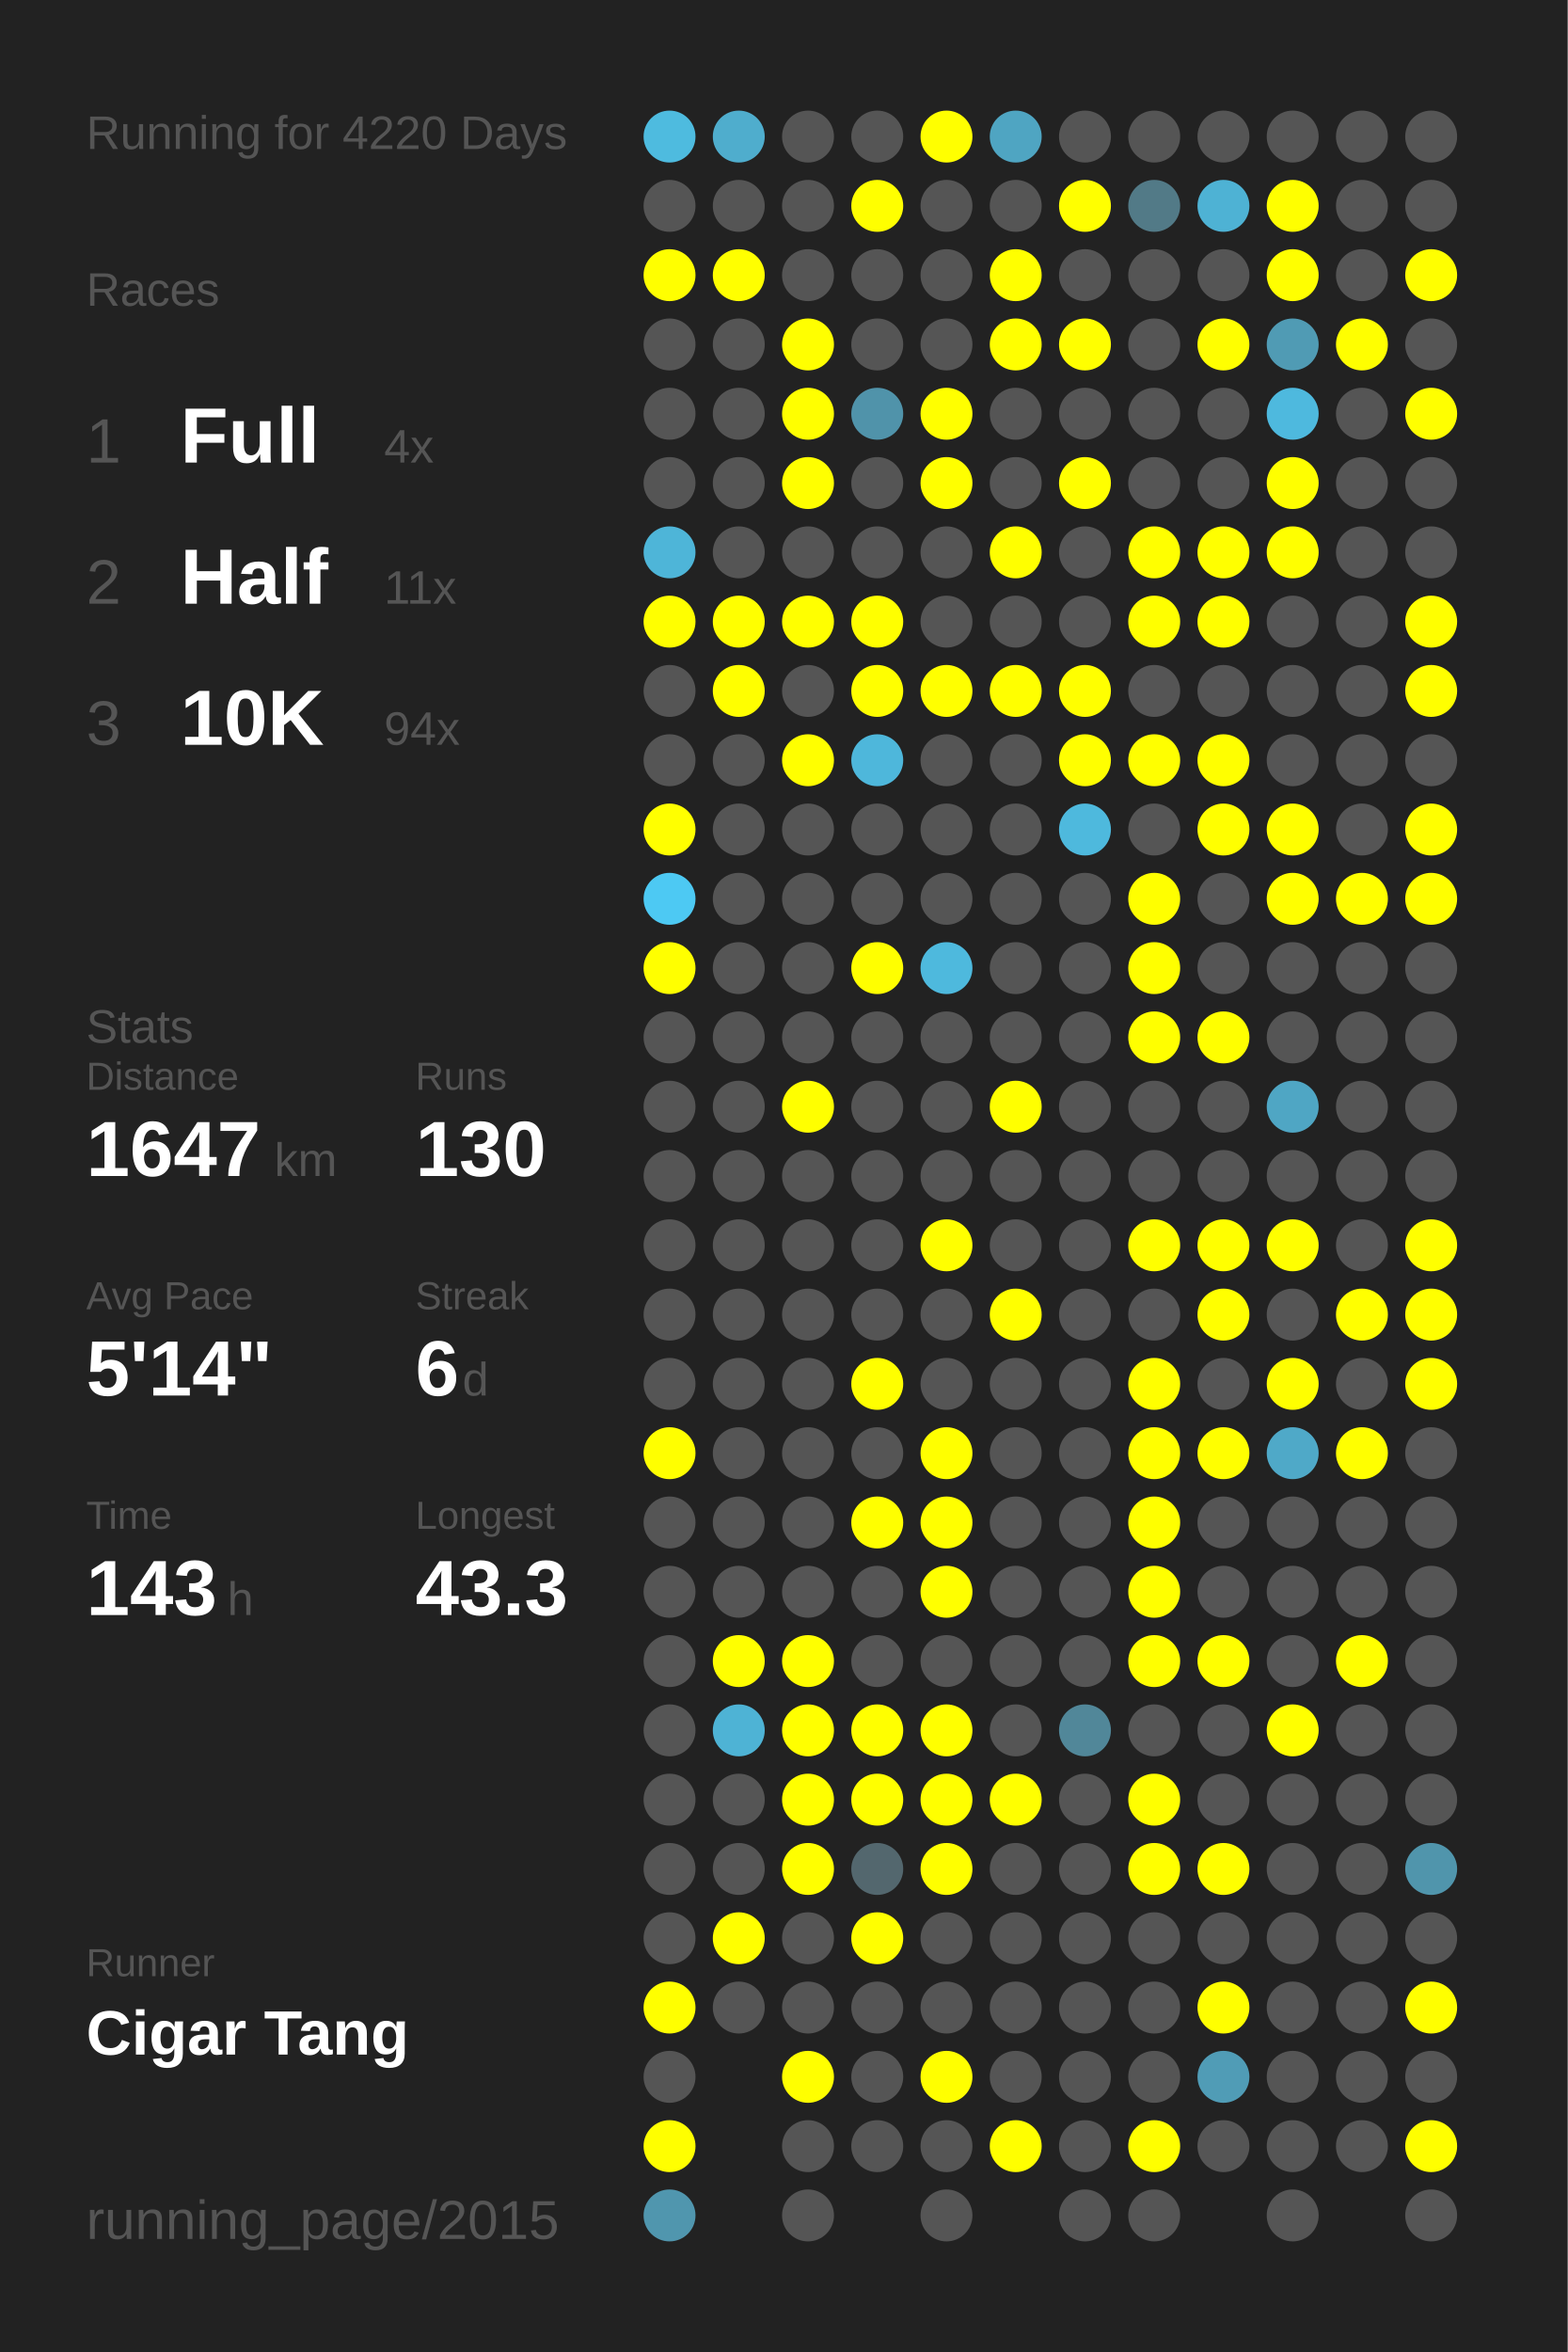
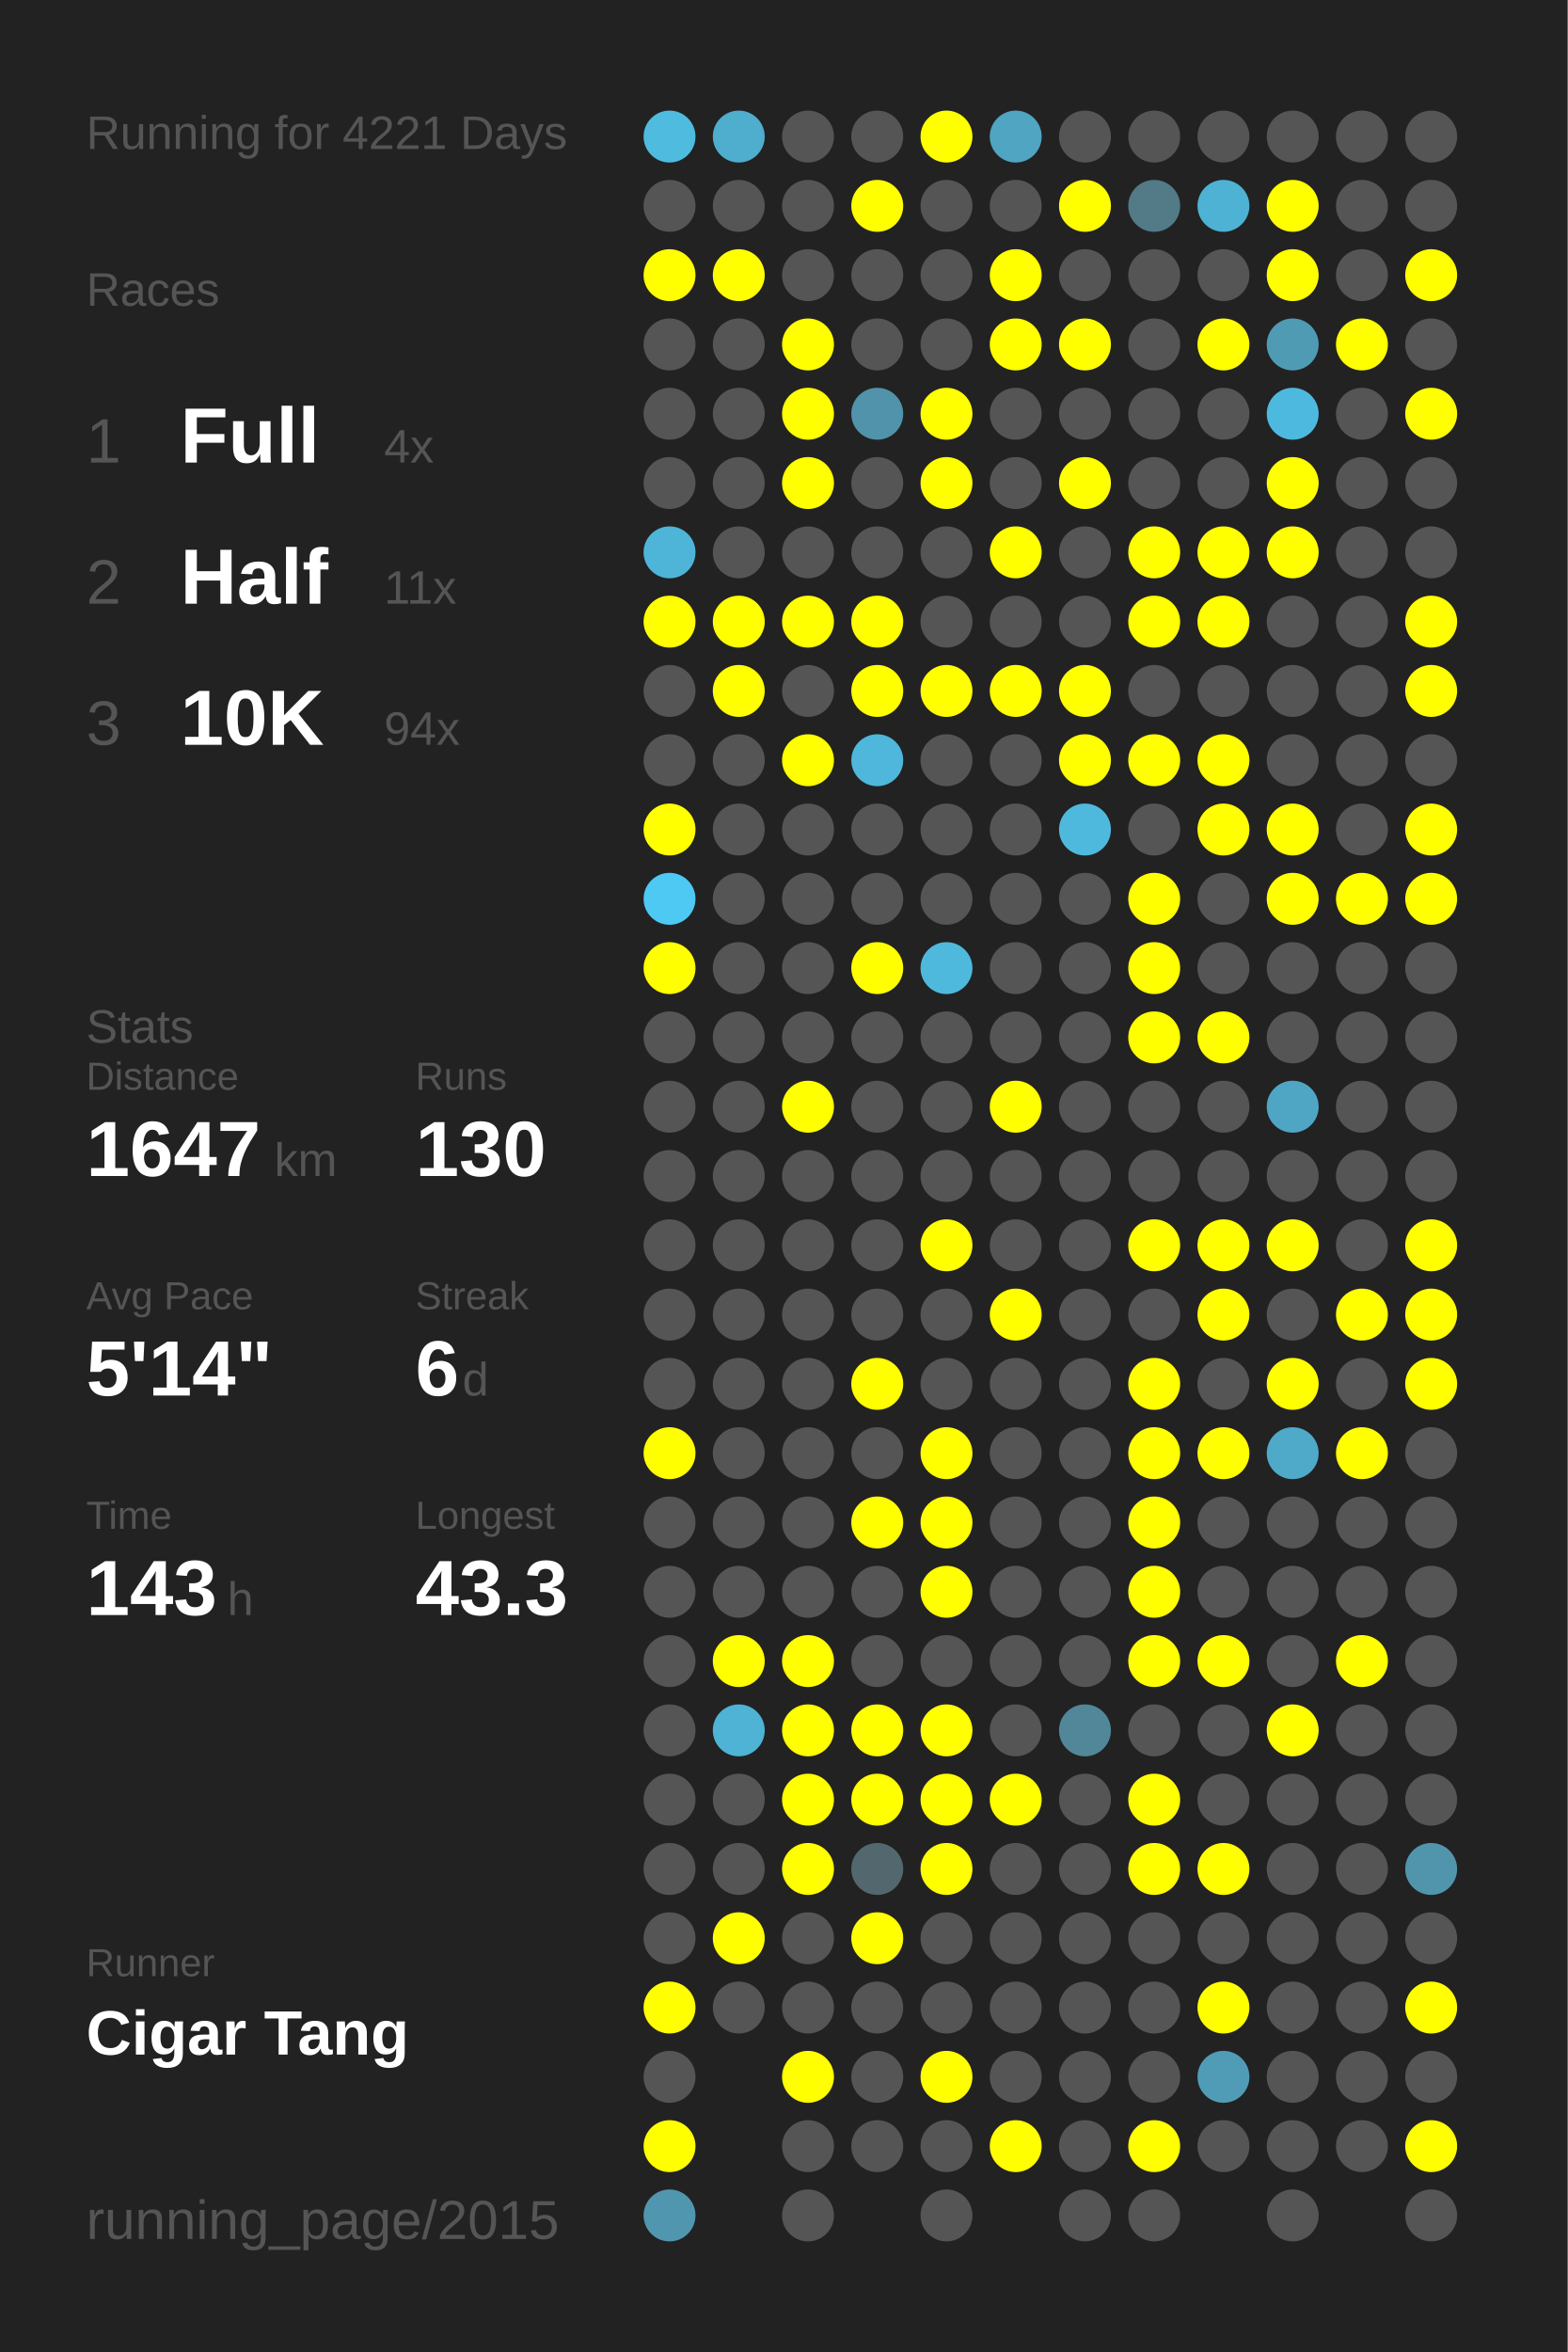
<svg xmlns="http://www.w3.org/2000/svg" baseProfile="full" height="300mm" version="1.1" viewBox="0,0,200,300" width="200mm">
  <defs />
  <rect fill="#222222" height="300" width="200" x="0" y="0" />
-   <text fill="#555555" style="font-size:6px; font-family:Arial;" x="11" y="19">Running for 4220 Days</text>
+   <text fill="#555555" style="font-size:6px; font-family:Arial;" x="11" y="19">Running for 4221 Days</text>
  <text fill="#555555" style="font-size:6px; font-family:Arial;" x="11" y="39">Races</text>
  <text fill="#555555" style="font-size:8px; font-family:Arial;" x="11" y="59">1</text>
  <text fill="#FFFFFF" style="font-size:10px; font-family:Arial; font-weight:bold;" x="23" y="59">Full</text>
  <text fill="#555555" style="font-size:6px; font-family:Arial;" x="49" y="59">4x</text>
  <text fill="#555555" style="font-size:8px; font-family:Arial;" x="11" y="77">2</text>
  <text fill="#FFFFFF" style="font-size:10px; font-family:Arial; font-weight:bold;" x="23" y="77">Half</text>
  <text fill="#555555" style="font-size:6px; font-family:Arial;" x="49" y="77">11x</text>
  <text fill="#555555" style="font-size:8px; font-family:Arial;" x="11" y="95">3</text>
  <text fill="#FFFFFF" style="font-size:10px; font-family:Arial; font-weight:bold;" x="23" y="95">10K</text>
  <text fill="#555555" style="font-size:6px; font-family:Arial;" x="49" y="95">94x</text>
  <text fill="#555555" style="font-size:6px; font-family:Arial;" x="11" y="133">Stats</text>
  <text fill="#555555" style="font-size:5px; font-family:Arial;" x="11" y="139">Distance</text>
  <text fill="#FFFFFF" style="font-size:10px; font-family:Arial; font-weight:bold;" x="11" y="150">1647</text>
  <text fill="#555555" style="font-size:6px; font-family:Arial;" x="35" y="150">km</text>
  <text fill="#555555" style="font-size:5px; font-family:Arial;" x="53" y="139">Runs</text>
  <text fill="#FFFFFF" style="font-size:10px; font-family:Arial; font-weight:bold;" x="53" y="150">130</text>
  <text fill="#555555" style="font-size:5px; font-family:Arial;" x="11" y="167">Avg Pace</text>
  <text fill="#FFFFFF" style="font-size:10px; font-family:Arial; font-weight:bold;" x="11" y="178">5'14"</text>
  <text fill="#555555" style="font-size:5px; font-family:Arial;" x="53" y="167">Streak</text>
  <text fill="#FFFFFF" style="font-size:10px; font-family:Arial; font-weight:bold;" x="53" y="178">6</text>
  <text fill="#555555" style="font-size:6px; font-family:Arial;" x="59" y="178">d</text>
  <text fill="#555555" style="font-size:5px; font-family:Arial;" x="11" y="195">Time</text>
  <text fill="#FFFFFF" style="font-size:10px; font-family:Arial; font-weight:bold;" x="11" y="206">143</text>
  <text fill="#555555" style="font-size:6px; font-family:Arial;" x="29" y="206">h</text>
  <text fill="#555555" style="font-size:5px; font-family:Arial;" x="53" y="195">Longest</text>
  <text fill="#FFFFFF" style="font-size:10px; font-family:Arial; font-weight:bold;" x="53" y="206">43.3</text>
  <text fill="#555555" style="font-size:5px; font-family:Arial;" x="11" y="252.065">Runner</text>
  <text fill="#FFFFFF" style="font-size:8px; font-family:Arial; font-weight:bold;" x="11" y="262.065">Cigar Tang</text>
  <text fill="#555555" style="font-size:7px; font-family:Arial;" x="11" y="285.581">running_page/2015</text>
  <circle cx="85.417" cy="17.419" fill="#4ebbdf" r="3.312" />
  <circle cx="85.417" cy="26.258" fill="#555555" r="3.312" />
  <circle cx="85.417" cy="35.097" fill="#FFFF00" r="3.312" />
  <circle cx="85.417" cy="43.935" fill="#555555" r="3.312" />
  <circle cx="85.417" cy="52.774" fill="#555555" r="3.312" />
  <circle cx="85.417" cy="61.613" fill="#555555" r="3.312" />
  <circle cx="85.417" cy="70.452" fill="#4eb5d8" r="3.312" />
  <circle cx="85.417" cy="79.29" fill="#FFFF00" r="3.312" />
  <circle cx="85.417" cy="88.129" fill="#555555" r="3.312" />
  <circle cx="85.417" cy="96.968" fill="#555555" r="3.312" />
  <circle cx="85.417" cy="105.806" fill="#FFFF00" r="3.312" />
  <circle cx="85.417" cy="114.645" fill="#4dc9f3" r="3.312" />
  <circle cx="85.417" cy="123.484" fill="#FFFF00" r="3.312" />
  <circle cx="85.417" cy="132.323" fill="#555555" r="3.312" />
  <circle cx="85.417" cy="141.161" fill="#555555" r="3.312" />
  <circle cx="85.417" cy="150" fill="#555555" r="3.312" />
  <circle cx="85.417" cy="158.839" fill="#555555" r="3.312" />
  <circle cx="85.417" cy="167.677" fill="#555555" r="3.312" />
  <circle cx="85.417" cy="176.516" fill="#555555" r="3.312" />
  <circle cx="85.417" cy="185.355" fill="#FFFF00" r="3.312" />
  <circle cx="85.417" cy="194.194" fill="#555555" r="3.312" />
  <circle cx="85.417" cy="203.032" fill="#555555" r="3.312" />
  <circle cx="85.417" cy="211.871" fill="#555555" r="3.312" />
  <circle cx="85.417" cy="220.71" fill="#555555" r="3.312" />
  <circle cx="85.417" cy="229.548" fill="#555555" r="3.312" />
  <circle cx="85.417" cy="238.387" fill="#555555" r="3.312" />
  <circle cx="85.417" cy="247.226" fill="#555555" r="3.312" />
  <circle cx="85.417" cy="256.065" fill="#FFFF00" r="3.312" />
  <circle cx="85.417" cy="264.903" fill="#555555" r="3.312" />
  <circle cx="85.417" cy="273.742" fill="#FFFF00" r="3.312" />
  <circle cx="85.417" cy="282.581" fill="#5096ae" r="3.312" />
  <circle cx="94.25" cy="17.419" fill="#4fadcd" r="3.312" />
  <circle cx="94.25" cy="26.258" fill="#555555" r="3.312" />
  <circle cx="94.25" cy="35.097" fill="#FFFF00" r="3.312" />
  <circle cx="94.25" cy="43.935" fill="#555555" r="3.312" />
  <circle cx="94.25" cy="52.774" fill="#555555" r="3.312" />
  <circle cx="94.25" cy="61.613" fill="#555555" r="3.312" />
  <circle cx="94.25" cy="70.452" fill="#555555" r="3.312" />
  <circle cx="94.25" cy="79.29" fill="#FFFF00" r="3.312" />
  <circle cx="94.25" cy="88.129" fill="#FFFF00" r="3.312" />
  <circle cx="94.25" cy="96.968" fill="#555555" r="3.312" />
  <circle cx="94.25" cy="105.806" fill="#555555" r="3.312" />
  <circle cx="94.25" cy="114.645" fill="#555555" r="3.312" />
  <circle cx="94.25" cy="123.484" fill="#555555" r="3.312" />
  <circle cx="94.25" cy="132.323" fill="#555555" r="3.312" />
  <circle cx="94.25" cy="141.161" fill="#555555" r="3.312" />
  <circle cx="94.25" cy="150" fill="#555555" r="3.312" />
  <circle cx="94.25" cy="158.839" fill="#555555" r="3.312" />
  <circle cx="94.25" cy="167.677" fill="#555555" r="3.312" />
  <circle cx="94.25" cy="176.516" fill="#555555" r="3.312" />
  <circle cx="94.25" cy="185.355" fill="#555555" r="3.312" />
  <circle cx="94.25" cy="194.194" fill="#555555" r="3.312" />
  <circle cx="94.25" cy="203.032" fill="#555555" r="3.312" />
  <circle cx="94.25" cy="211.871" fill="#FFFF00" r="3.312" />
  <circle cx="94.25" cy="220.71" fill="#4eb3d5" r="3.312" />
  <circle cx="94.25" cy="229.548" fill="#555555" r="3.312" />
  <circle cx="94.25" cy="238.387" fill="#555555" r="3.312" />
  <circle cx="94.25" cy="247.226" fill="#FFFF00" r="3.312" />
  <circle cx="94.25" cy="256.065" fill="#555555" r="3.312" />
  <circle cx="103.083" cy="17.419" fill="#555555" r="3.312" />
  <circle cx="103.083" cy="26.258" fill="#555555" r="3.312" />
  <circle cx="103.083" cy="35.097" fill="#555555" r="3.312" />
  <circle cx="103.083" cy="43.935" fill="#FFFF00" r="3.312" />
  <circle cx="103.083" cy="52.774" fill="#FFFF00" r="3.312" />
  <circle cx="103.083" cy="61.613" fill="#FFFF00" r="3.312" />
  <circle cx="103.083" cy="70.452" fill="#555555" r="3.312" />
  <circle cx="103.083" cy="79.29" fill="#FFFF00" r="3.312" />
  <circle cx="103.083" cy="88.129" fill="#555555" r="3.312" />
  <circle cx="103.083" cy="96.968" fill="#FFFF00" r="3.312" />
  <circle cx="103.083" cy="105.806" fill="#555555" r="3.312" />
  <circle cx="103.083" cy="114.645" fill="#555555" r="3.312" />
  <circle cx="103.083" cy="123.484" fill="#555555" r="3.312" />
  <circle cx="103.083" cy="132.323" fill="#555555" r="3.312" />
  <circle cx="103.083" cy="141.161" fill="#FFFF00" r="3.312" />
  <circle cx="103.083" cy="150" fill="#555555" r="3.312" />
  <circle cx="103.083" cy="158.839" fill="#555555" r="3.312" />
  <circle cx="103.083" cy="167.677" fill="#555555" r="3.312" />
  <circle cx="103.083" cy="176.516" fill="#555555" r="3.312" />
  <circle cx="103.083" cy="185.355" fill="#555555" r="3.312" />
  <circle cx="103.083" cy="194.194" fill="#555555" r="3.312" />
  <circle cx="103.083" cy="203.032" fill="#555555" r="3.312" />
  <circle cx="103.083" cy="211.871" fill="#FFFF00" r="3.312" />
  <circle cx="103.083" cy="220.71" fill="#FFFF00" r="3.312" />
  <circle cx="103.083" cy="229.548" fill="#FFFF00" r="3.312" />
  <circle cx="103.083" cy="238.387" fill="#FFFF00" r="3.312" />
  <circle cx="103.083" cy="247.226" fill="#555555" r="3.312" />
  <circle cx="103.083" cy="256.065" fill="#555555" r="3.312" />
  <circle cx="103.083" cy="264.903" fill="#FFFF00" r="3.312" />
  <circle cx="103.083" cy="273.742" fill="#555555" r="3.312" />
  <circle cx="103.083" cy="282.581" fill="#555555" r="3.312" />
  <circle cx="111.917" cy="17.419" fill="#555555" r="3.312" />
  <circle cx="111.917" cy="26.258" fill="#FFFF00" r="3.312" />
  <circle cx="111.917" cy="35.097" fill="#555555" r="3.312" />
  <circle cx="111.917" cy="43.935" fill="#555555" r="3.312" />
  <circle cx="111.917" cy="52.774" fill="#5093aa" r="3.312" />
  <circle cx="111.917" cy="61.613" fill="#555555" r="3.312" />
  <circle cx="111.917" cy="70.452" fill="#555555" r="3.312" />
  <circle cx="111.917" cy="79.29" fill="#FFFF00" r="3.312" />
  <circle cx="111.917" cy="88.129" fill="#FFFF00" r="3.312" />
  <circle cx="111.917" cy="96.968" fill="#4eb7db" r="3.312" />
  <circle cx="111.917" cy="105.806" fill="#555555" r="3.312" />
  <circle cx="111.917" cy="114.645" fill="#555555" r="3.312" />
  <circle cx="111.917" cy="123.484" fill="#FFFF00" r="3.312" />
  <circle cx="111.917" cy="132.323" fill="#555555" r="3.312" />
  <circle cx="111.917" cy="141.161" fill="#555555" r="3.312" />
  <circle cx="111.917" cy="150" fill="#555555" r="3.312" />
  <circle cx="111.917" cy="158.839" fill="#555555" r="3.312" />
  <circle cx="111.917" cy="167.677" fill="#555555" r="3.312" />
  <circle cx="111.917" cy="176.516" fill="#FFFF00" r="3.312" />
  <circle cx="111.917" cy="185.355" fill="#555555" r="3.312" />
  <circle cx="111.917" cy="194.194" fill="#FFFF00" r="3.312" />
  <circle cx="111.917" cy="203.032" fill="#555555" r="3.312" />
  <circle cx="111.917" cy="211.871" fill="#555555" r="3.312" />
  <circle cx="111.917" cy="220.71" fill="#FFFF00" r="3.312" />
  <circle cx="111.917" cy="229.548" fill="#FFFF00" r="3.312" />
  <circle cx="111.917" cy="238.387" fill="#53676e" r="3.312" />
  <circle cx="111.917" cy="247.226" fill="#FFFF00" r="3.312" />
  <circle cx="111.917" cy="256.065" fill="#555555" r="3.312" />
  <circle cx="111.917" cy="264.903" fill="#555555" r="3.312" />
  <circle cx="111.917" cy="273.742" fill="#555555" r="3.312" />
  <circle cx="120.75" cy="17.419" fill="#FFFF00" r="3.312" />
  <circle cx="120.75" cy="26.258" fill="#555555" r="3.312" />
  <circle cx="120.75" cy="35.097" fill="#555555" r="3.312" />
  <circle cx="120.75" cy="43.935" fill="#555555" r="3.312" />
  <circle cx="120.75" cy="52.774" fill="#FFFF00" r="3.312" />
  <circle cx="120.75" cy="61.613" fill="#FFFF00" r="3.312" />
  <circle cx="120.75" cy="70.452" fill="#555555" r="3.312" />
  <circle cx="120.75" cy="79.29" fill="#555555" r="3.312" />
  <circle cx="120.75" cy="88.129" fill="#FFFF00" r="3.312" />
  <circle cx="120.75" cy="96.968" fill="#555555" r="3.312" />
  <circle cx="120.75" cy="105.806" fill="#555555" r="3.312" />
  <circle cx="120.75" cy="114.645" fill="#555555" r="3.312" />
  <circle cx="120.75" cy="123.484" fill="#4eb9dd" r="3.312" />
  <circle cx="120.75" cy="132.323" fill="#555555" r="3.312" />
  <circle cx="120.75" cy="141.161" fill="#555555" r="3.312" />
  <circle cx="120.75" cy="150" fill="#555555" r="3.312" />
  <circle cx="120.75" cy="158.839" fill="#FFFF00" r="3.312" />
  <circle cx="120.75" cy="167.677" fill="#555555" r="3.312" />
  <circle cx="120.75" cy="176.516" fill="#555555" r="3.312" />
  <circle cx="120.75" cy="185.355" fill="#FFFF00" r="3.312" />
  <circle cx="120.75" cy="194.194" fill="#FFFF00" r="3.312" />
  <circle cx="120.75" cy="203.032" fill="#FFFF00" r="3.312" />
  <circle cx="120.75" cy="211.871" fill="#555555" r="3.312" />
  <circle cx="120.75" cy="220.71" fill="#FFFF00" r="3.312" />
  <circle cx="120.75" cy="229.548" fill="#FFFF00" r="3.312" />
  <circle cx="120.75" cy="238.387" fill="#FFFF00" r="3.312" />
  <circle cx="120.75" cy="247.226" fill="#555555" r="3.312" />
  <circle cx="120.75" cy="256.065" fill="#555555" r="3.312" />
  <circle cx="120.75" cy="264.903" fill="#FFFF00" r="3.312" />
  <circle cx="120.75" cy="273.742" fill="#555555" r="3.312" />
  <circle cx="120.75" cy="282.581" fill="#555555" r="3.312" />
  <circle cx="129.583" cy="17.419" fill="#4fa5c2" r="3.312" />
  <circle cx="129.583" cy="26.258" fill="#555555" r="3.312" />
  <circle cx="129.583" cy="35.097" fill="#FFFF00" r="3.312" />
  <circle cx="129.583" cy="43.935" fill="#FFFF00" r="3.312" />
  <circle cx="129.583" cy="52.774" fill="#555555" r="3.312" />
  <circle cx="129.583" cy="61.613" fill="#555555" r="3.312" />
  <circle cx="129.583" cy="70.452" fill="#FFFF00" r="3.312" />
  <circle cx="129.583" cy="79.29" fill="#555555" r="3.312" />
  <circle cx="129.583" cy="88.129" fill="#FFFF00" r="3.312" />
  <circle cx="129.583" cy="96.968" fill="#555555" r="3.312" />
  <circle cx="129.583" cy="105.806" fill="#555555" r="3.312" />
  <circle cx="129.583" cy="114.645" fill="#555555" r="3.312" />
  <circle cx="129.583" cy="123.484" fill="#555555" r="3.312" />
  <circle cx="129.583" cy="132.323" fill="#555555" r="3.312" />
  <circle cx="129.583" cy="141.161" fill="#FFFF00" r="3.312" />
  <circle cx="129.583" cy="150" fill="#555555" r="3.312" />
  <circle cx="129.583" cy="158.839" fill="#555555" r="3.312" />
  <circle cx="129.583" cy="167.677" fill="#FFFF00" r="3.312" />
  <circle cx="129.583" cy="176.516" fill="#555555" r="3.312" />
  <circle cx="129.583" cy="185.355" fill="#555555" r="3.312" />
  <circle cx="129.583" cy="194.194" fill="#555555" r="3.312" />
  <circle cx="129.583" cy="203.032" fill="#555555" r="3.312" />
  <circle cx="129.583" cy="211.871" fill="#555555" r="3.312" />
  <circle cx="129.583" cy="220.71" fill="#555555" r="3.312" />
  <circle cx="129.583" cy="229.548" fill="#FFFF00" r="3.312" />
  <circle cx="129.583" cy="238.387" fill="#555555" r="3.312" />
  <circle cx="129.583" cy="247.226" fill="#555555" r="3.312" />
  <circle cx="129.583" cy="256.065" fill="#555555" r="3.312" />
  <circle cx="129.583" cy="264.903" fill="#555555" r="3.312" />
  <circle cx="129.583" cy="273.742" fill="#FFFF00" r="3.312" />
  <circle cx="138.417" cy="17.419" fill="#555555" r="3.312" />
  <circle cx="138.417" cy="26.258" fill="#FFFF00" r="3.312" />
  <circle cx="138.417" cy="35.097" fill="#555555" r="3.312" />
  <circle cx="138.417" cy="43.935" fill="#FFFF00" r="3.312" />
  <circle cx="138.417" cy="52.774" fill="#555555" r="3.312" />
  <circle cx="138.417" cy="61.613" fill="#FFFF00" r="3.312" />
  <circle cx="138.417" cy="70.452" fill="#555555" r="3.312" />
  <circle cx="138.417" cy="79.29" fill="#555555" r="3.312" />
  <circle cx="138.417" cy="88.129" fill="#FFFF00" r="3.312" />
  <circle cx="138.417" cy="96.968" fill="#FFFF00" r="3.312" />
  <circle cx="138.417" cy="105.806" fill="#4eb9dd" r="3.312" />
  <circle cx="138.417" cy="114.645" fill="#555555" r="3.312" />
  <circle cx="138.417" cy="123.484" fill="#555555" r="3.312" />
  <circle cx="138.417" cy="132.323" fill="#555555" r="3.312" />
  <circle cx="138.417" cy="141.161" fill="#555555" r="3.312" />
  <circle cx="138.417" cy="150" fill="#555555" r="3.312" />
  <circle cx="138.417" cy="158.839" fill="#555555" r="3.312" />
  <circle cx="138.417" cy="167.677" fill="#555555" r="3.312" />
  <circle cx="138.417" cy="176.516" fill="#555555" r="3.312" />
  <circle cx="138.417" cy="185.355" fill="#555555" r="3.312" />
  <circle cx="138.417" cy="194.194" fill="#555555" r="3.312" />
  <circle cx="138.417" cy="203.032" fill="#555555" r="3.312" />
  <circle cx="138.417" cy="211.871" fill="#555555" r="3.312" />
  <circle cx="138.417" cy="220.71" fill="#518799" r="3.312" />
  <circle cx="138.417" cy="229.548" fill="#555555" r="3.312" />
  <circle cx="138.417" cy="238.387" fill="#555555" r="3.312" />
  <circle cx="138.417" cy="247.226" fill="#555555" r="3.312" />
  <circle cx="138.417" cy="256.065" fill="#555555" r="3.312" />
  <circle cx="138.417" cy="264.903" fill="#555555" r="3.312" />
  <circle cx="138.417" cy="273.742" fill="#555555" r="3.312" />
  <circle cx="138.417" cy="282.581" fill="#555555" r="3.312" />
  <circle cx="147.25" cy="17.419" fill="#555555" r="3.312" />
  <circle cx="147.25" cy="26.258" fill="#527a87" r="3.312" />
  <circle cx="147.25" cy="35.097" fill="#555555" r="3.312" />
  <circle cx="147.25" cy="43.935" fill="#555555" r="3.312" />
  <circle cx="147.25" cy="52.774" fill="#555555" r="3.312" />
  <circle cx="147.25" cy="61.613" fill="#555555" r="3.312" />
  <circle cx="147.25" cy="70.452" fill="#FFFF00" r="3.312" />
  <circle cx="147.25" cy="79.29" fill="#FFFF00" r="3.312" />
  <circle cx="147.25" cy="88.129" fill="#555555" r="3.312" />
  <circle cx="147.25" cy="96.968" fill="#FFFF00" r="3.312" />
  <circle cx="147.25" cy="105.806" fill="#555555" r="3.312" />
  <circle cx="147.25" cy="114.645" fill="#FFFF00" r="3.312" />
  <circle cx="147.25" cy="123.484" fill="#FFFF00" r="3.312" />
  <circle cx="147.25" cy="132.323" fill="#FFFF00" r="3.312" />
  <circle cx="147.25" cy="141.161" fill="#555555" r="3.312" />
  <circle cx="147.25" cy="150" fill="#555555" r="3.312" />
  <circle cx="147.25" cy="158.839" fill="#FFFF00" r="3.312" />
  <circle cx="147.25" cy="167.677" fill="#555555" r="3.312" />
  <circle cx="147.25" cy="176.516" fill="#FFFF00" r="3.312" />
  <circle cx="147.25" cy="185.355" fill="#FFFF00" r="3.312" />
  <circle cx="147.25" cy="194.194" fill="#FFFF00" r="3.312" />
  <circle cx="147.25" cy="203.032" fill="#FFFF00" r="3.312" />
  <circle cx="147.25" cy="211.871" fill="#FFFF00" r="3.312" />
  <circle cx="147.25" cy="220.71" fill="#555555" r="3.312" />
  <circle cx="147.25" cy="229.548" fill="#FFFF00" r="3.312" />
  <circle cx="147.25" cy="238.387" fill="#FFFF00" r="3.312" />
  <circle cx="147.25" cy="247.226" fill="#555555" r="3.312" />
  <circle cx="147.25" cy="256.065" fill="#555555" r="3.312" />
  <circle cx="147.25" cy="264.903" fill="#555555" r="3.312" />
  <circle cx="147.25" cy="273.742" fill="#FFFF00" r="3.312" />
  <circle cx="147.25" cy="282.581" fill="#555555" r="3.312" />
  <circle cx="156.083" cy="17.419" fill="#555555" r="3.312" />
  <circle cx="156.083" cy="26.258" fill="#4eb2d4" r="3.312" />
  <circle cx="156.083" cy="35.097" fill="#555555" r="3.312" />
  <circle cx="156.083" cy="43.935" fill="#FFFF00" r="3.312" />
  <circle cx="156.083" cy="52.774" fill="#555555" r="3.312" />
  <circle cx="156.083" cy="61.613" fill="#555555" r="3.312" />
  <circle cx="156.083" cy="70.452" fill="#FFFF00" r="3.312" />
  <circle cx="156.083" cy="79.29" fill="#FFFF00" r="3.312" />
  <circle cx="156.083" cy="88.129" fill="#555555" r="3.312" />
  <circle cx="156.083" cy="96.968" fill="#FFFF00" r="3.312" />
  <circle cx="156.083" cy="105.806" fill="#FFFF00" r="3.312" />
  <circle cx="156.083" cy="114.645" fill="#555555" r="3.312" />
  <circle cx="156.083" cy="123.484" fill="#555555" r="3.312" />
  <circle cx="156.083" cy="132.323" fill="#FFFF00" r="3.312" />
  <circle cx="156.083" cy="141.161" fill="#555555" r="3.312" />
  <circle cx="156.083" cy="150" fill="#555555" r="3.312" />
  <circle cx="156.083" cy="158.839" fill="#FFFF00" r="3.312" />
  <circle cx="156.083" cy="167.677" fill="#FFFF00" r="3.312" />
  <circle cx="156.083" cy="176.516" fill="#555555" r="3.312" />
  <circle cx="156.083" cy="185.355" fill="#FFFF00" r="3.312" />
  <circle cx="156.083" cy="194.194" fill="#555555" r="3.312" />
  <circle cx="156.083" cy="203.032" fill="#555555" r="3.312" />
  <circle cx="156.083" cy="211.871" fill="#FFFF00" r="3.312" />
  <circle cx="156.083" cy="220.71" fill="#555555" r="3.312" />
  <circle cx="156.083" cy="229.548" fill="#555555" r="3.312" />
  <circle cx="156.083" cy="238.387" fill="#FFFF00" r="3.312" />
  <circle cx="156.083" cy="247.226" fill="#555555" r="3.312" />
  <circle cx="156.083" cy="256.065" fill="#FFFF00" r="3.312" />
  <circle cx="156.083" cy="264.903" fill="#509cb6" r="3.312" />
  <circle cx="156.083" cy="273.742" fill="#555555" r="3.312" />
  <circle cx="164.917" cy="17.419" fill="#555555" r="3.312" />
  <circle cx="164.917" cy="26.258" fill="#FFFF00" r="3.312" />
  <circle cx="164.917" cy="35.097" fill="#FFFF00" r="3.312" />
  <circle cx="164.917" cy="43.935" fill="#509bb4" r="3.312" />
  <circle cx="164.917" cy="52.774" fill="#4eb9de" r="3.312" />
  <circle cx="164.917" cy="61.613" fill="#FFFF00" r="3.312" />
  <circle cx="164.917" cy="70.452" fill="#FFFF00" r="3.312" />
  <circle cx="164.917" cy="79.29" fill="#555555" r="3.312" />
  <circle cx="164.917" cy="88.129" fill="#555555" r="3.312" />
  <circle cx="164.917" cy="96.968" fill="#555555" r="3.312" />
  <circle cx="164.917" cy="105.806" fill="#FFFF00" r="3.312" />
  <circle cx="164.917" cy="114.645" fill="#FFFF00" r="3.312" />
  <circle cx="164.917" cy="123.484" fill="#555555" r="3.312" />
  <circle cx="164.917" cy="132.323" fill="#555555" r="3.312" />
  <circle cx="164.917" cy="141.161" fill="#4fa6c4" r="3.312" />
  <circle cx="164.917" cy="150" fill="#555555" r="3.312" />
  <circle cx="164.917" cy="158.839" fill="#FFFF00" r="3.312" />
  <circle cx="164.917" cy="167.677" fill="#555555" r="3.312" />
  <circle cx="164.917" cy="176.516" fill="#FFFF00" r="3.312" />
  <circle cx="164.917" cy="185.355" fill="#4fa9c8" r="3.312" />
  <circle cx="164.917" cy="194.194" fill="#555555" r="3.312" />
  <circle cx="164.917" cy="203.032" fill="#555555" r="3.312" />
  <circle cx="164.917" cy="211.871" fill="#555555" r="3.312" />
  <circle cx="164.917" cy="220.71" fill="#FFFF00" r="3.312" />
  <circle cx="164.917" cy="229.548" fill="#555555" r="3.312" />
  <circle cx="164.917" cy="238.387" fill="#555555" r="3.312" />
  <circle cx="164.917" cy="247.226" fill="#555555" r="3.312" />
  <circle cx="164.917" cy="256.065" fill="#555555" r="3.312" />
  <circle cx="164.917" cy="264.903" fill="#555555" r="3.312" />
  <circle cx="164.917" cy="273.742" fill="#555555" r="3.312" />
  <circle cx="164.917" cy="282.581" fill="#555555" r="3.312" />
  <circle cx="173.75" cy="17.419" fill="#555555" r="3.312" />
  <circle cx="173.75" cy="26.258" fill="#555555" r="3.312" />
  <circle cx="173.75" cy="35.097" fill="#555555" r="3.312" />
  <circle cx="173.75" cy="43.935" fill="#FFFF00" r="3.312" />
  <circle cx="173.75" cy="52.774" fill="#555555" r="3.312" />
  <circle cx="173.75" cy="61.613" fill="#555555" r="3.312" />
  <circle cx="173.75" cy="70.452" fill="#555555" r="3.312" />
  <circle cx="173.75" cy="79.29" fill="#555555" r="3.312" />
  <circle cx="173.75" cy="88.129" fill="#555555" r="3.312" />
  <circle cx="173.75" cy="96.968" fill="#555555" r="3.312" />
  <circle cx="173.75" cy="105.806" fill="#555555" r="3.312" />
  <circle cx="173.75" cy="114.645" fill="#FFFF00" r="3.312" />
  <circle cx="173.75" cy="123.484" fill="#555555" r="3.312" />
  <circle cx="173.75" cy="132.323" fill="#555555" r="3.312" />
  <circle cx="173.75" cy="141.161" fill="#555555" r="3.312" />
  <circle cx="173.75" cy="150" fill="#555555" r="3.312" />
  <circle cx="173.75" cy="158.839" fill="#555555" r="3.312" />
  <circle cx="173.75" cy="167.677" fill="#FFFF00" r="3.312" />
  <circle cx="173.75" cy="176.516" fill="#555555" r="3.312" />
  <circle cx="173.75" cy="185.355" fill="#FFFF00" r="3.312" />
  <circle cx="173.75" cy="194.194" fill="#555555" r="3.312" />
  <circle cx="173.75" cy="203.032" fill="#555555" r="3.312" />
  <circle cx="173.75" cy="211.871" fill="#FFFF00" r="3.312" />
  <circle cx="173.75" cy="220.71" fill="#555555" r="3.312" />
  <circle cx="173.75" cy="229.548" fill="#555555" r="3.312" />
  <circle cx="173.75" cy="238.387" fill="#555555" r="3.312" />
  <circle cx="173.75" cy="247.226" fill="#555555" r="3.312" />
  <circle cx="173.75" cy="256.065" fill="#555555" r="3.312" />
  <circle cx="173.75" cy="264.903" fill="#555555" r="3.312" />
  <circle cx="173.75" cy="273.742" fill="#555555" r="3.312" />
  <circle cx="182.583" cy="17.419" fill="#555555" r="3.312" />
  <circle cx="182.583" cy="26.258" fill="#555555" r="3.312" />
  <circle cx="182.583" cy="35.097" fill="#FFFF00" r="3.312" />
  <circle cx="182.583" cy="43.935" fill="#555555" r="3.312" />
  <circle cx="182.583" cy="52.774" fill="#FFFF00" r="3.312" />
  <circle cx="182.583" cy="61.613" fill="#555555" r="3.312" />
  <circle cx="182.583" cy="70.452" fill="#555555" r="3.312" />
  <circle cx="182.583" cy="79.29" fill="#FFFF00" r="3.312" />
  <circle cx="182.583" cy="88.129" fill="#FFFF00" r="3.312" />
  <circle cx="182.583" cy="96.968" fill="#555555" r="3.312" />
  <circle cx="182.583" cy="105.806" fill="#FFFF00" r="3.312" />
  <circle cx="182.583" cy="114.645" fill="#FFFF00" r="3.312" />
  <circle cx="182.583" cy="123.484" fill="#555555" r="3.312" />
  <circle cx="182.583" cy="132.323" fill="#555555" r="3.312" />
  <circle cx="182.583" cy="141.161" fill="#555555" r="3.312" />
  <circle cx="182.583" cy="150" fill="#555555" r="3.312" />
  <circle cx="182.583" cy="158.839" fill="#FFFF00" r="3.312" />
  <circle cx="182.583" cy="167.677" fill="#FFFF00" r="3.312" />
  <circle cx="182.583" cy="176.516" fill="#FFFF00" r="3.312" />
  <circle cx="182.583" cy="185.355" fill="#555555" r="3.312" />
  <circle cx="182.583" cy="194.194" fill="#555555" r="3.312" />
  <circle cx="182.583" cy="203.032" fill="#555555" r="3.312" />
  <circle cx="182.583" cy="211.871" fill="#555555" r="3.312" />
  <circle cx="182.583" cy="220.71" fill="#555555" r="3.312" />
  <circle cx="182.583" cy="229.548" fill="#555555" r="3.312" />
  <circle cx="182.583" cy="238.387" fill="#5095ac" r="3.312" />
  <circle cx="182.583" cy="247.226" fill="#555555" r="3.312" />
  <circle cx="182.583" cy="256.065" fill="#FFFF00" r="3.312" />
  <circle cx="182.583" cy="264.903" fill="#555555" r="3.312" />
  <circle cx="182.583" cy="273.742" fill="#FFFF00" r="3.312" />
  <circle cx="182.583" cy="282.581" fill="#555555" r="3.312" />
</svg>
